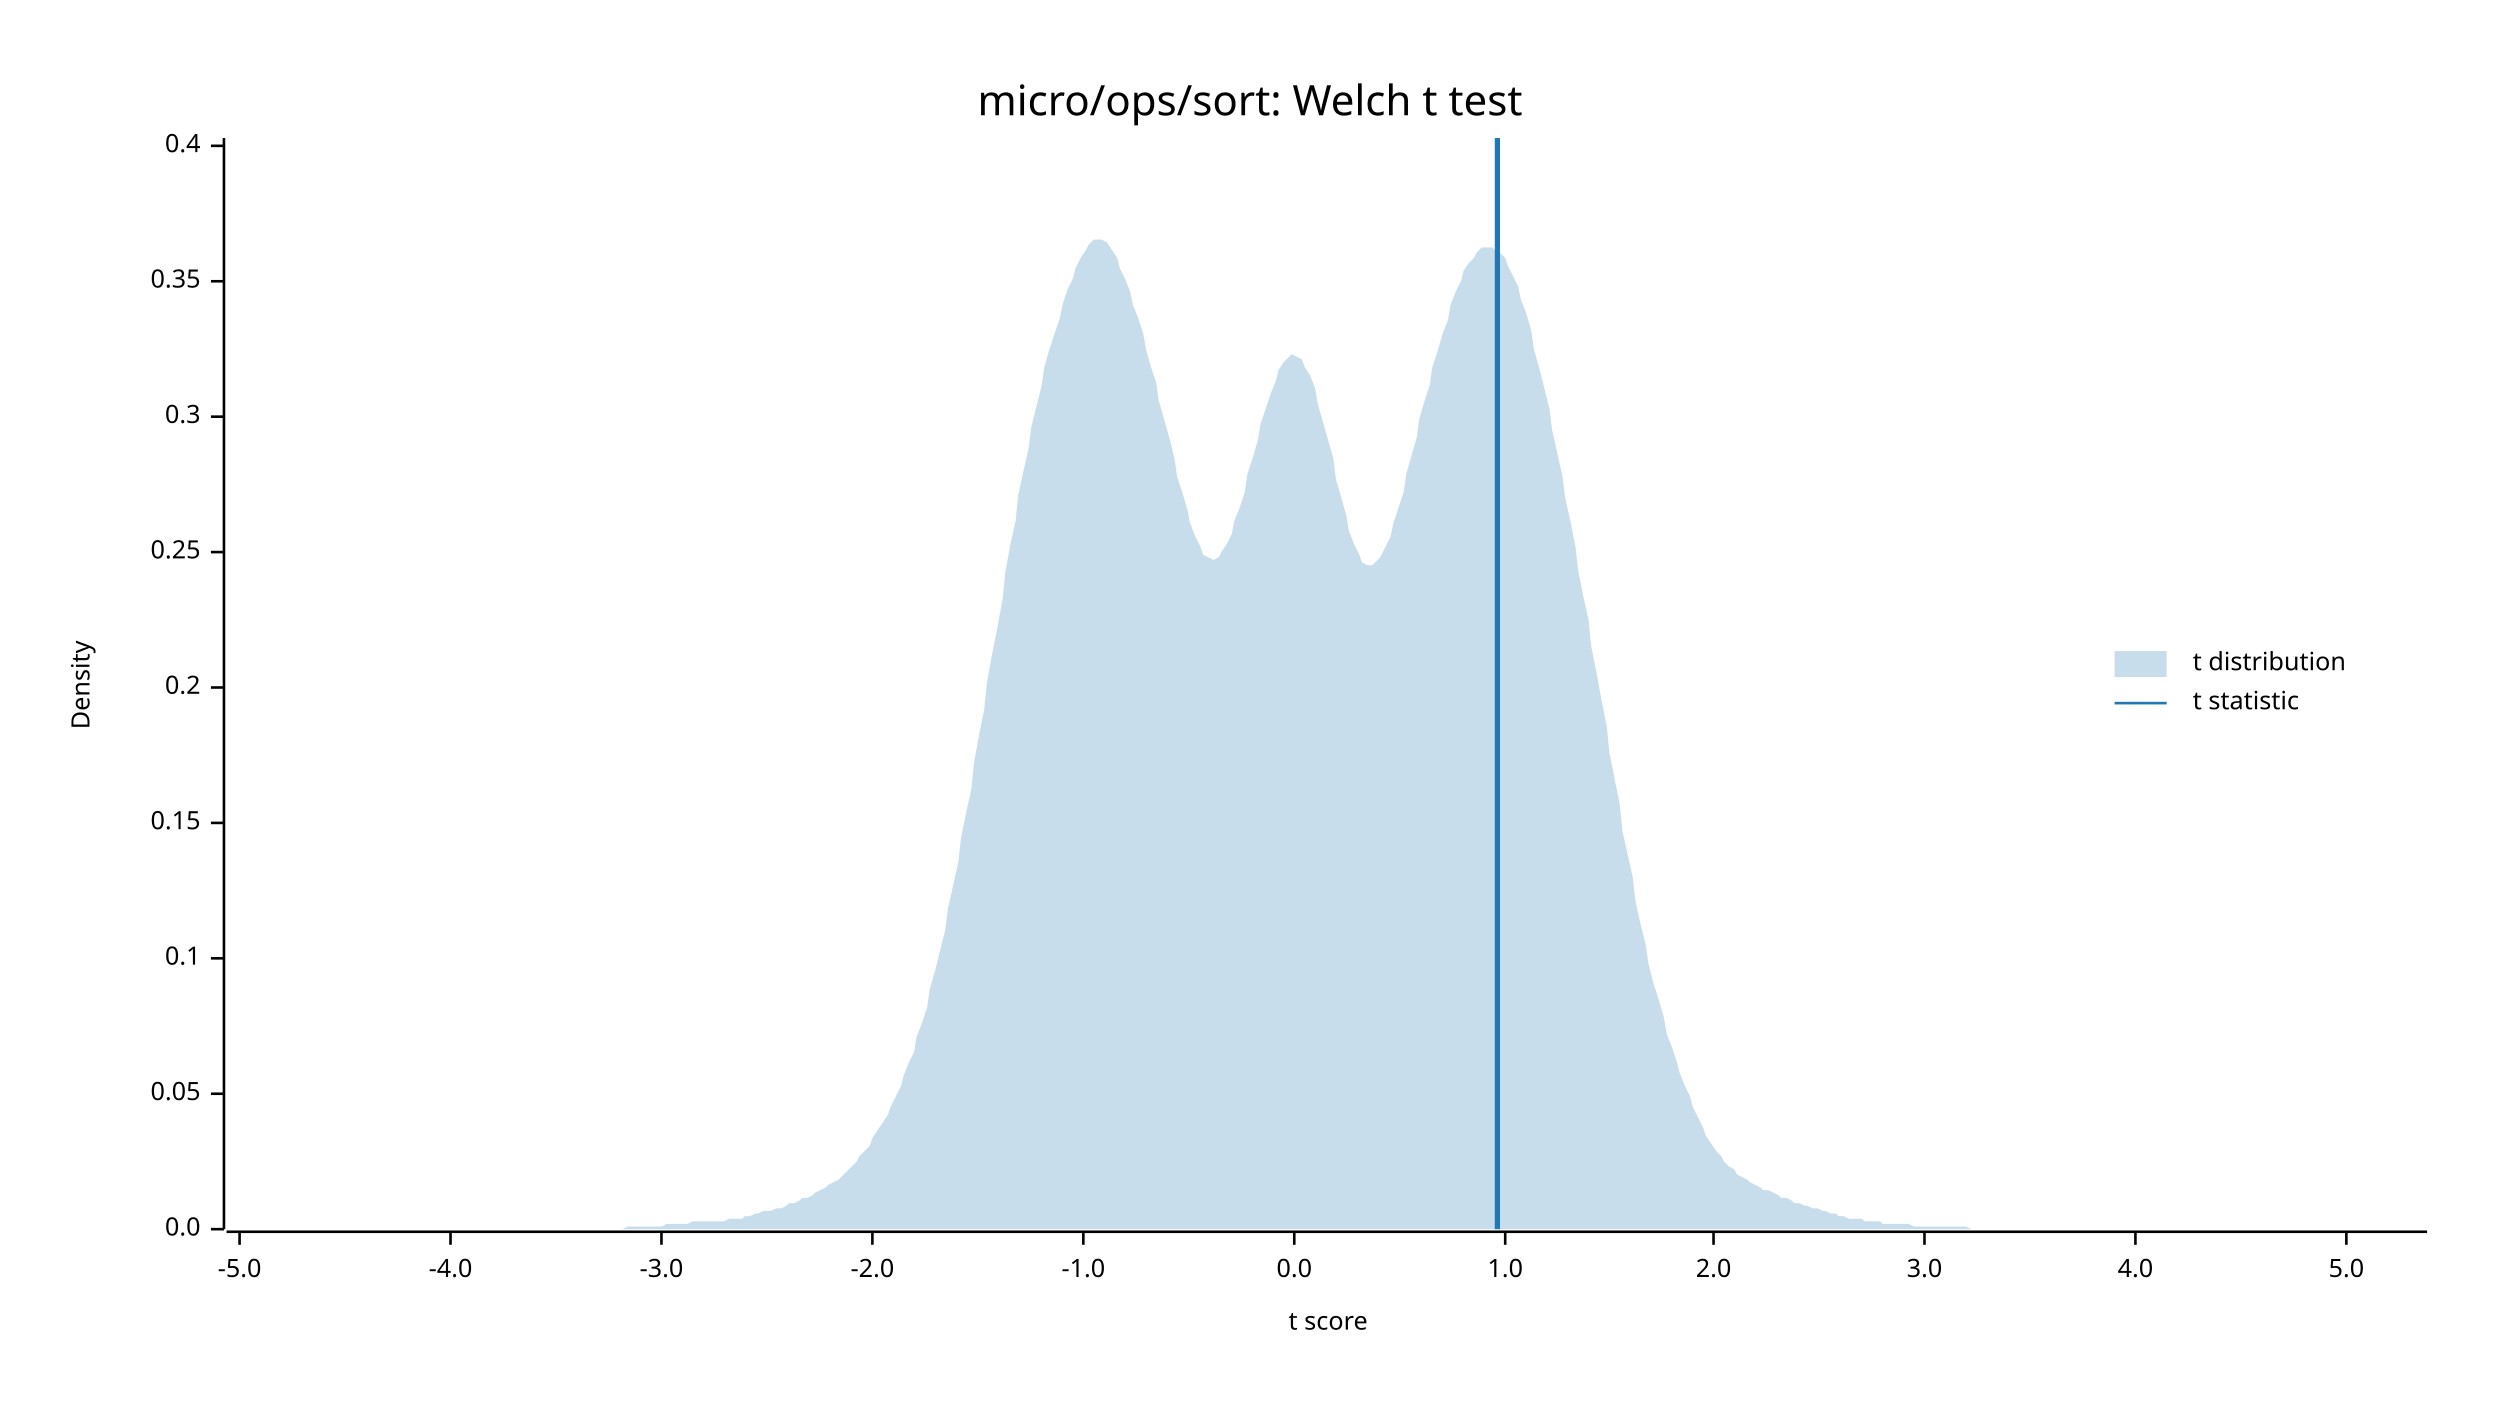
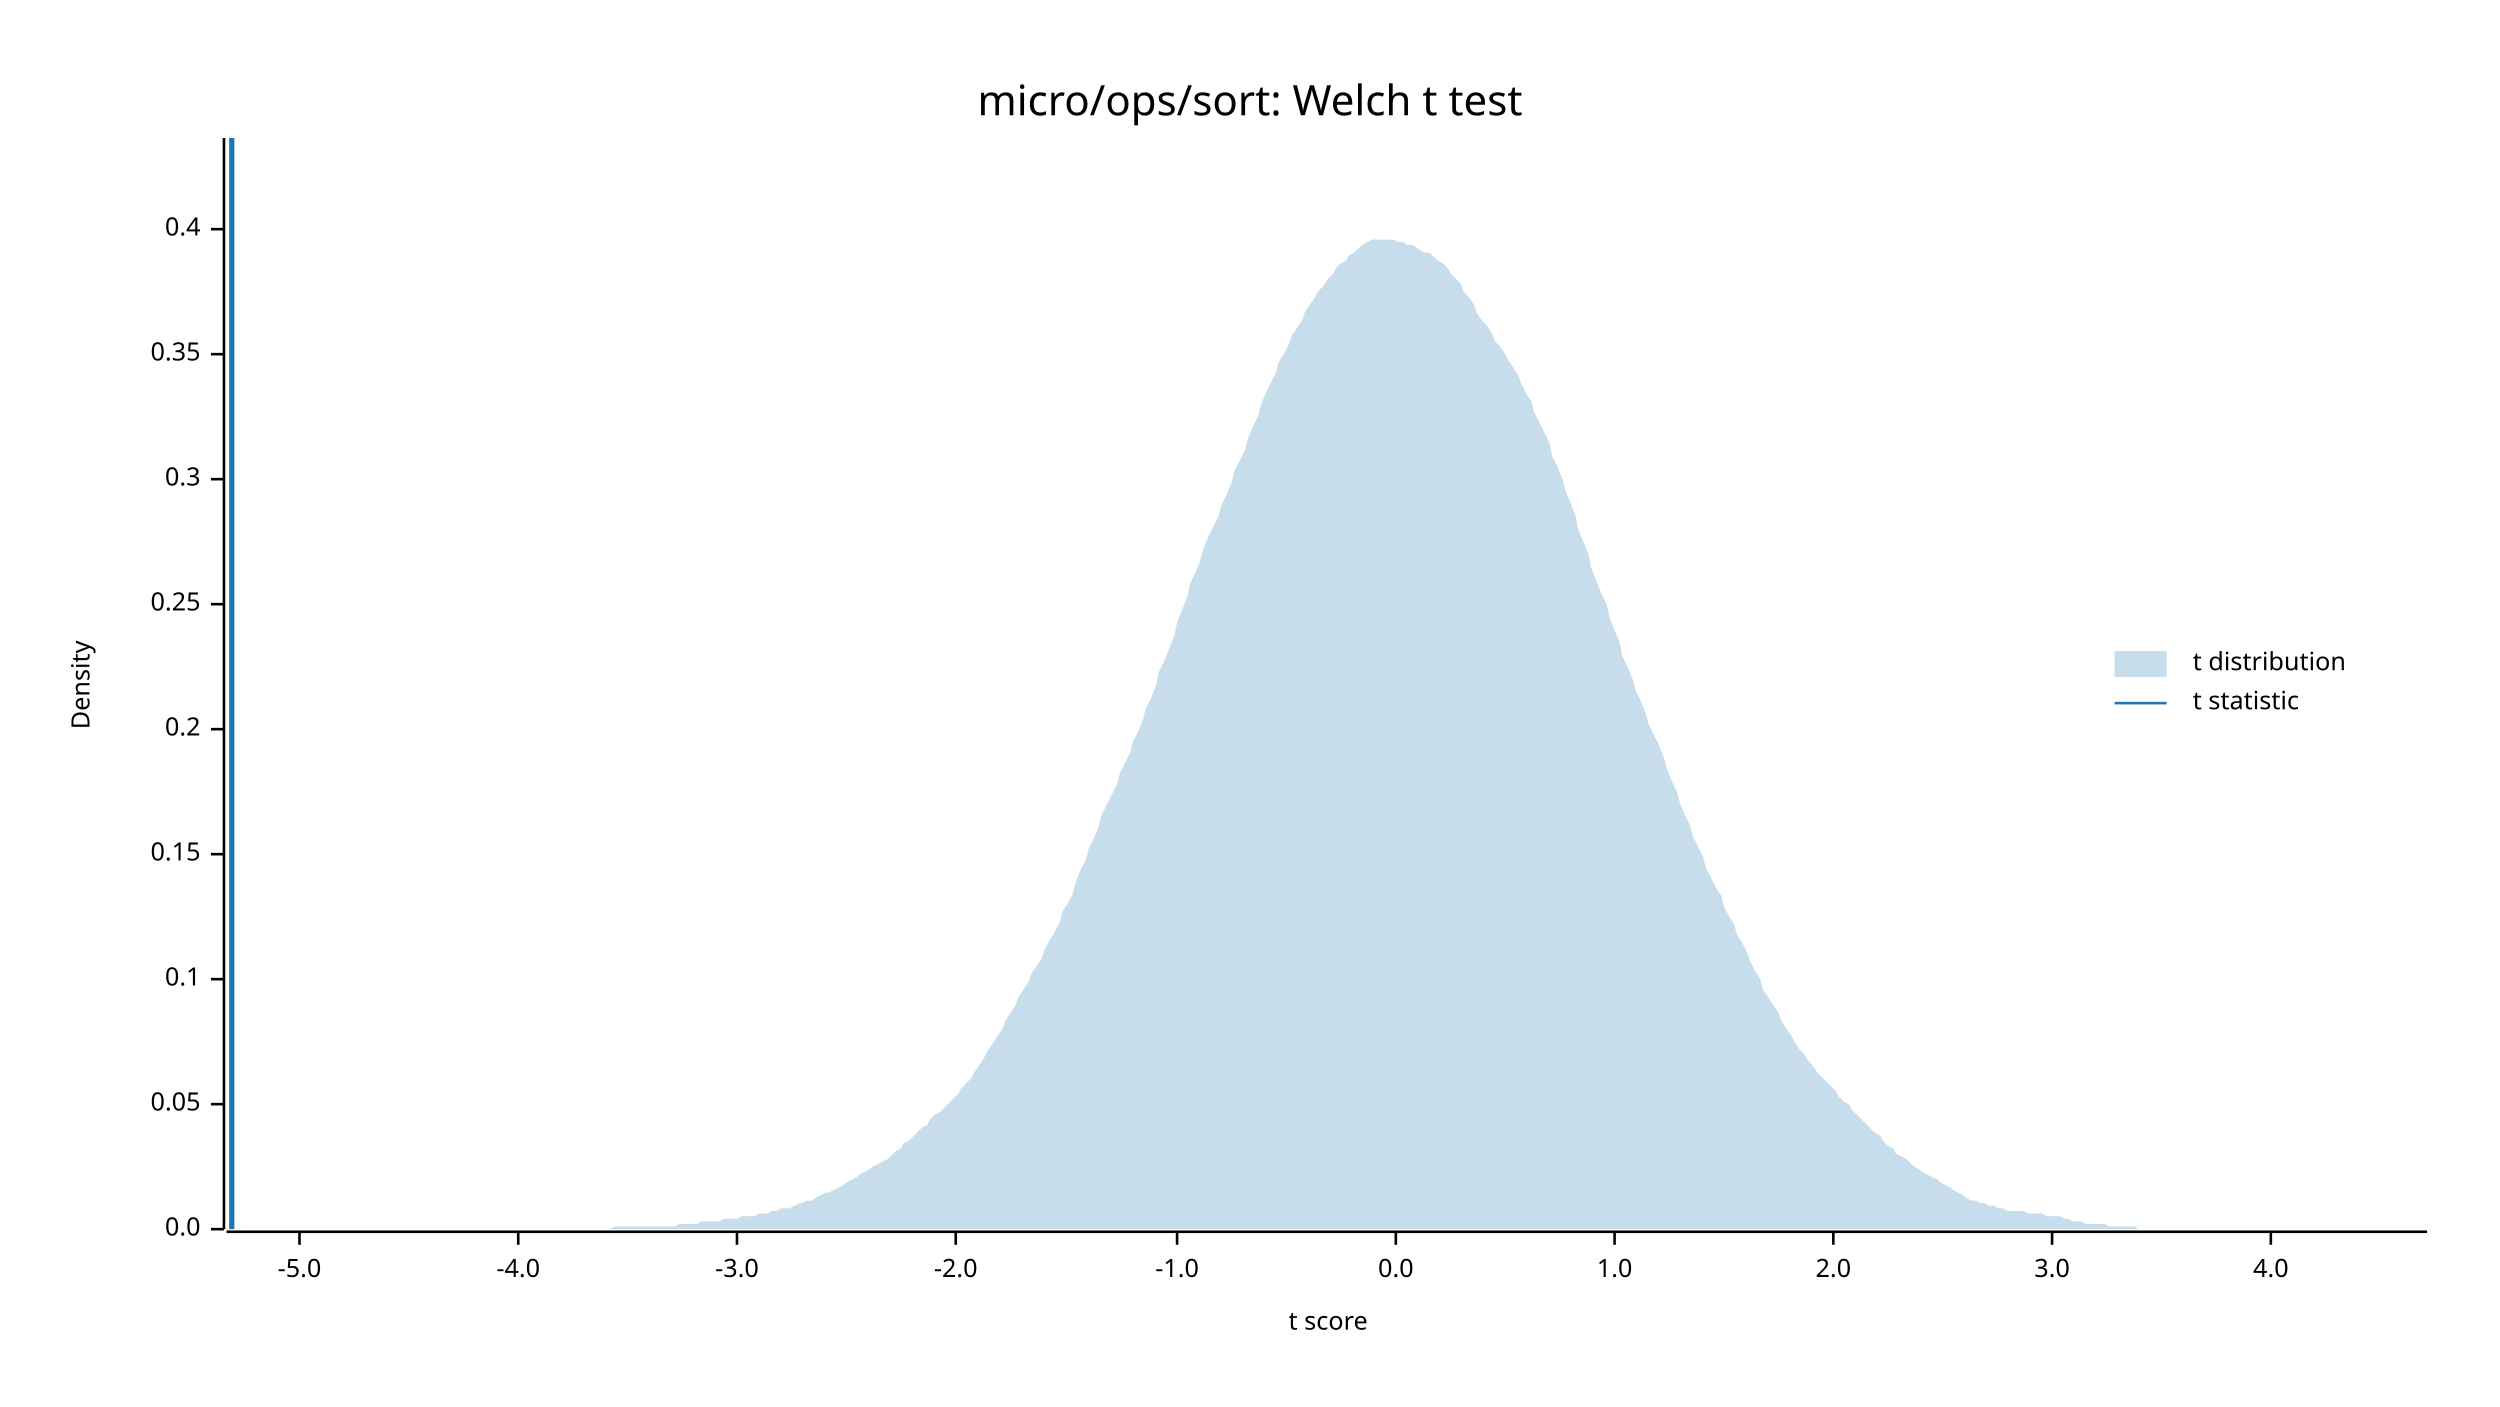
<svg xmlns="http://www.w3.org/2000/svg" width="960" height="540" viewBox="0 0 960 540">
  <text x="480" y="32" dy="0.76em" text-anchor="middle" font-family="sans-serif" font-size="16.129" opacity="1" fill="#000000">
micro/ops/sort: Welch t test
</text>
  <text x="27" y="263" dy="0.76em" text-anchor="middle" font-family="sans-serif" font-size="9.677" opacity="1" fill="#000000" transform="rotate(270, 27, 263)">
Density
</text>
  <text x="510" y="513" dy="-0.5ex" text-anchor="middle" font-family="sans-serif" font-size="9.677" opacity="1" fill="#000000">
t score
</text>
  <polyline fill="none" opacity="1" stroke="#000000" stroke-width="1" points="86,53 86,472 " />
  <text x="77" y="472" dy="0.5ex" text-anchor="end" font-family="sans-serif" font-size="9.677" opacity="1" fill="#000000">
0.0
</text>
  <polyline fill="none" opacity="1" stroke="#000000" stroke-width="1" points="81,472 86,472 " />
-   <text x="77" y="420" dy="0.5ex" text-anchor="end" font-family="sans-serif" font-size="9.677" opacity="1" fill="#000000">
+   <text x="77" y="424" dy="0.5ex" text-anchor="end" font-family="sans-serif" font-size="9.677" opacity="1" fill="#000000">
0.05
</text>
-   <polyline fill="none" opacity="1" stroke="#000000" stroke-width="1" points="81,420 86,420 " />
-   <text x="77" y="368" dy="0.5ex" text-anchor="end" font-family="sans-serif" font-size="9.677" opacity="1" fill="#000000">
+   <polyline fill="none" opacity="1" stroke="#000000" stroke-width="1" points="81,424 86,424 " />
+   <text x="77" y="376" dy="0.5ex" text-anchor="end" font-family="sans-serif" font-size="9.677" opacity="1" fill="#000000">
0.1
</text>
-   <polyline fill="none" opacity="1" stroke="#000000" stroke-width="1" points="81,368 86,368 " />
-   <text x="77" y="316" dy="0.5ex" text-anchor="end" font-family="sans-serif" font-size="9.677" opacity="1" fill="#000000">
+   <polyline fill="none" opacity="1" stroke="#000000" stroke-width="1" points="81,376 86,376 " />
+   <text x="77" y="328" dy="0.5ex" text-anchor="end" font-family="sans-serif" font-size="9.677" opacity="1" fill="#000000">
0.15
</text>
-   <polyline fill="none" opacity="1" stroke="#000000" stroke-width="1" points="81,316 86,316 " />
-   <text x="77" y="264" dy="0.5ex" text-anchor="end" font-family="sans-serif" font-size="9.677" opacity="1" fill="#000000">
+   <polyline fill="none" opacity="1" stroke="#000000" stroke-width="1" points="81,328 86,328 " />
+   <text x="77" y="280" dy="0.5ex" text-anchor="end" font-family="sans-serif" font-size="9.677" opacity="1" fill="#000000">
0.2
</text>
-   <polyline fill="none" opacity="1" stroke="#000000" stroke-width="1" points="81,264 86,264 " />
-   <text x="77" y="212" dy="0.5ex" text-anchor="end" font-family="sans-serif" font-size="9.677" opacity="1" fill="#000000">
+   <polyline fill="none" opacity="1" stroke="#000000" stroke-width="1" points="81,280 86,280 " />
+   <text x="77" y="232" dy="0.5ex" text-anchor="end" font-family="sans-serif" font-size="9.677" opacity="1" fill="#000000">
0.25
</text>
-   <polyline fill="none" opacity="1" stroke="#000000" stroke-width="1" points="81,212 86,212 " />
-   <text x="77" y="160" dy="0.5ex" text-anchor="end" font-family="sans-serif" font-size="9.677" opacity="1" fill="#000000">
+   <polyline fill="none" opacity="1" stroke="#000000" stroke-width="1" points="81,232 86,232 " />
+   <text x="77" y="184" dy="0.5ex" text-anchor="end" font-family="sans-serif" font-size="9.677" opacity="1" fill="#000000">
0.3
</text>
-   <polyline fill="none" opacity="1" stroke="#000000" stroke-width="1" points="81,160 86,160 " />
-   <text x="77" y="108" dy="0.5ex" text-anchor="end" font-family="sans-serif" font-size="9.677" opacity="1" fill="#000000">
+   <polyline fill="none" opacity="1" stroke="#000000" stroke-width="1" points="81,184 86,184 " />
+   <text x="77" y="136" dy="0.5ex" text-anchor="end" font-family="sans-serif" font-size="9.677" opacity="1" fill="#000000">
0.35
</text>
-   <polyline fill="none" opacity="1" stroke="#000000" stroke-width="1" points="81,108 86,108 " />
-   <text x="77" y="56" dy="0.5ex" text-anchor="end" font-family="sans-serif" font-size="9.677" opacity="1" fill="#000000">
+   <polyline fill="none" opacity="1" stroke="#000000" stroke-width="1" points="81,136 86,136 " />
+   <text x="77" y="88" dy="0.5ex" text-anchor="end" font-family="sans-serif" font-size="9.677" opacity="1" fill="#000000">
0.4
</text>
-   <polyline fill="none" opacity="1" stroke="#000000" stroke-width="1" points="81,56 86,56 " />
+   <polyline fill="none" opacity="1" stroke="#000000" stroke-width="1" points="81,88 86,88 " />
  <polyline fill="none" opacity="1" stroke="#000000" stroke-width="1" points="87,473 932,473 " />
-   <text x="92" y="483" dy="0.76em" text-anchor="middle" font-family="sans-serif" font-size="9.677" opacity="1" fill="#000000">
+   <text x="115" y="483" dy="0.76em" text-anchor="middle" font-family="sans-serif" font-size="9.677" opacity="1" fill="#000000">
-5.0
</text>
-   <polyline fill="none" opacity="1" stroke="#000000" stroke-width="1" points="92,473 92,478 " />
-   <text x="173" y="483" dy="0.76em" text-anchor="middle" font-family="sans-serif" font-size="9.677" opacity="1" fill="#000000">
+   <polyline fill="none" opacity="1" stroke="#000000" stroke-width="1" points="115,473 115,478 " />
+   <text x="199" y="483" dy="0.76em" text-anchor="middle" font-family="sans-serif" font-size="9.677" opacity="1" fill="#000000">
-4.0
</text>
-   <polyline fill="none" opacity="1" stroke="#000000" stroke-width="1" points="173,473 173,478 " />
-   <text x="254" y="483" dy="0.76em" text-anchor="middle" font-family="sans-serif" font-size="9.677" opacity="1" fill="#000000">
+   <polyline fill="none" opacity="1" stroke="#000000" stroke-width="1" points="199,473 199,478 " />
+   <text x="283" y="483" dy="0.76em" text-anchor="middle" font-family="sans-serif" font-size="9.677" opacity="1" fill="#000000">
-3.0
</text>
-   <polyline fill="none" opacity="1" stroke="#000000" stroke-width="1" points="254,473 254,478 " />
-   <text x="335" y="483" dy="0.76em" text-anchor="middle" font-family="sans-serif" font-size="9.677" opacity="1" fill="#000000">
+   <polyline fill="none" opacity="1" stroke="#000000" stroke-width="1" points="283,473 283,478 " />
+   <text x="367" y="483" dy="0.76em" text-anchor="middle" font-family="sans-serif" font-size="9.677" opacity="1" fill="#000000">
-2.0
</text>
-   <polyline fill="none" opacity="1" stroke="#000000" stroke-width="1" points="335,473 335,478 " />
-   <text x="416" y="483" dy="0.76em" text-anchor="middle" font-family="sans-serif" font-size="9.677" opacity="1" fill="#000000">
+   <polyline fill="none" opacity="1" stroke="#000000" stroke-width="1" points="367,473 367,478 " />
+   <text x="452" y="483" dy="0.76em" text-anchor="middle" font-family="sans-serif" font-size="9.677" opacity="1" fill="#000000">
-1.0
</text>
-   <polyline fill="none" opacity="1" stroke="#000000" stroke-width="1" points="416,473 416,478 " />
-   <text x="497" y="483" dy="0.76em" text-anchor="middle" font-family="sans-serif" font-size="9.677" opacity="1" fill="#000000">
+   <polyline fill="none" opacity="1" stroke="#000000" stroke-width="1" points="452,473 452,478 " />
+   <text x="536" y="483" dy="0.76em" text-anchor="middle" font-family="sans-serif" font-size="9.677" opacity="1" fill="#000000">
0.0
</text>
-   <polyline fill="none" opacity="1" stroke="#000000" stroke-width="1" points="497,473 497,478 " />
-   <text x="578" y="483" dy="0.76em" text-anchor="middle" font-family="sans-serif" font-size="9.677" opacity="1" fill="#000000">
+   <polyline fill="none" opacity="1" stroke="#000000" stroke-width="1" points="536,473 536,478 " />
+   <text x="620" y="483" dy="0.76em" text-anchor="middle" font-family="sans-serif" font-size="9.677" opacity="1" fill="#000000">
1.0
</text>
-   <polyline fill="none" opacity="1" stroke="#000000" stroke-width="1" points="578,473 578,478 " />
-   <text x="658" y="483" dy="0.76em" text-anchor="middle" font-family="sans-serif" font-size="9.677" opacity="1" fill="#000000">
+   <polyline fill="none" opacity="1" stroke="#000000" stroke-width="1" points="620,473 620,478 " />
+   <text x="704" y="483" dy="0.76em" text-anchor="middle" font-family="sans-serif" font-size="9.677" opacity="1" fill="#000000">
2.0
</text>
-   <polyline fill="none" opacity="1" stroke="#000000" stroke-width="1" points="658,473 658,478 " />
-   <text x="739" y="483" dy="0.76em" text-anchor="middle" font-family="sans-serif" font-size="9.677" opacity="1" fill="#000000">
+   <polyline fill="none" opacity="1" stroke="#000000" stroke-width="1" points="704,473 704,478 " />
+   <text x="788" y="483" dy="0.76em" text-anchor="middle" font-family="sans-serif" font-size="9.677" opacity="1" fill="#000000">
3.0
</text>
-   <polyline fill="none" opacity="1" stroke="#000000" stroke-width="1" points="739,473 739,478 " />
-   <text x="820" y="483" dy="0.76em" text-anchor="middle" font-family="sans-serif" font-size="9.677" opacity="1" fill="#000000">
+   <polyline fill="none" opacity="1" stroke="#000000" stroke-width="1" points="788,473 788,478 " />
+   <text x="872" y="483" dy="0.76em" text-anchor="middle" font-family="sans-serif" font-size="9.677" opacity="1" fill="#000000">
4.0
</text>
-   <polyline fill="none" opacity="1" stroke="#000000" stroke-width="1" points="820,473 820,478 " />
-   <text x="901" y="483" dy="0.76em" text-anchor="middle" font-family="sans-serif" font-size="9.677" opacity="1" fill="#000000">
- 5.0
- </text>
-   <polyline fill="none" opacity="1" stroke="#000000" stroke-width="1" points="901,473 901,478 " />
-   <polygon opacity="0.25" fill="#1F78B4" points="87,472 88,472 90,472 92,472 93,472 95,472 97,472 98,472 100,472 102,472 103,472 105,472 107,472 109,472 110,472 112,472 114,472 115,472 117,472 119,472 120,472 122,472 124,472 125,472 127,472 129,472 131,472 132,472 134,472 136,472 137,472 139,472 141,472 142,472 144,472 146,472 147,472 149,472 151,472 153,472 154,472 156,472 158,472 159,472 161,472 163,472 164,472 166,472 168,472 169,472 171,472 173,472 175,472 176,472 178,472 180,472 181,472 183,472 185,472 186,472 188,472 190,472 191,472 193,472 195,472 197,472 198,472 200,472 202,472 203,472 205,472 207,472 208,472 210,472 212,472 214,472 215,472 217,472 219,472 220,472 222,472 224,472 225,472 227,472 229,472 230,472 232,472 234,472 236,472 237,472 239,472 241,471 242,471 244,471 246,471 247,471 249,471 251,471 252,471 254,471 256,470 258,470 259,470 261,470 263,470 264,470 266,469 268,469 269,469 271,469 273,469 274,469 276,469 278,469 280,468 281,468 283,468 285,468 286,467 288,467 290,466 291,466 293,465 295,465 296,465 298,464 300,464 302,463 303,462 305,462 307,461 308,460 310,460 312,459 313,458 315,457 317,456 318,455 320,454 322,453 324,451 325,450 327,448 329,446 330,444 332,442 334,440 335,437 337,434 339,431 341,428 342,425 344,421 346,417 347,413 349,408 351,404 352,398 354,393 356,387 357,380 359,373 361,365 363,357 364,349 366,340 368,331 369,322 371,312 373,303 374,293 376,282 378,272 379,262 381,251 383,241 385,230 386,220 388,209 390,200 391,190 393,181 395,172 396,164 398,156 400,148 401,141 403,134 405,128 407,122 408,117 410,111 412,107 413,103 415,99 417,96 418,94 420,92 422,92 423,92 425,93 427,96 429,99 430,103 432,107 434,112 435,117 437,122 439,128 440,134 442,141 444,147 445,154 447,161 449,168 451,176 452,183 454,189 456,196 457,201 459,206 461,210 462,213 464,214 466,215 468,214 469,212 471,209 473,205 474,200 476,195 478,189 479,182 481,176 483,169 484,163 486,157 488,151 490,146 491,142 493,139 495,137 496,136 498,137 500,138 501,141 503,144 505,149 506,155 508,162 510,169 512,176 513,184 515,191 517,198 518,204 520,209 522,213 523,216 525,217 527,217 528,216 530,214 532,210 534,206 535,201 537,195 539,189 540,182 542,175 544,168 545,161 547,154 549,148 550,141 552,135 554,128 556,123 557,117 559,112 561,108 562,104 564,101 566,99 567,97 569,95 571,95 573,95 574,96 576,97 578,99 579,102 581,106 583,110 584,115 586,120 588,127 589,134 591,141 593,149 595,157 596,165 598,174 600,183 601,191 603,200 605,210 606,219 608,229 610,238 611,248 613,258 615,269 617,279 618,289 620,299 622,309 623,319 625,328 627,337 628,346 630,355 632,363 633,370 635,378 637,384 639,391 640,397 642,402 644,408 645,412 647,417 649,421 650,425 652,429 654,433 655,436 657,439 659,442 661,444 662,446 664,448 666,449 667,451 669,452 671,453 672,454 674,455 676,456 677,457 679,457 681,458 683,459 684,460 686,460 688,461 689,462 691,462 693,463 694,463 696,464 698,464 700,465 701,465 703,466 705,466 706,467 708,467 710,468 711,468 713,468 715,468 716,469 718,469 720,469 722,469 723,470 725,470 727,470 728,470 730,470 732,470 733,470 735,471 737,471 738,471 740,471 742,471 744,471 745,471 747,471 749,471 750,471 752,471 754,471 755,471 757,472 759,472 760,472 762,472 764,472 766,472 767,472 769,472 771,472 772,472 774,472 776,472 777,472 779,472 781,472 782,472 784,472 786,472 788,472 789,472 791,472 793,472 794,472 796,472 798,472 799,472 801,472 803,472 804,472 806,472 808,472 810,472 811,472 813,472 815,472 816,472 818,472 820,472 821,472 823,472 825,472 827,472 828,472 830,472 832,472 833,472 835,472 837,472 838,472 840,472 842,472 843,472 845,472 847,472 849,472 850,472 852,472 854,472 855,472 857,472 859,472 860,472 862,472 864,472 865,472 867,472 869,472 871,472 872,472 874,472 876,472 877,472 879,472 881,472 882,472 884,472 886,472 887,472 889,472 891,472 893,472 894,472 896,472 898,472 899,472 901,472 903,472 904,472 906,472 908,472 909,472 911,472 913,472 915,472 916,472 918,472 920,472 921,472 923,472 925,472 926,472 928,472 930,472 932,472 932,472 87,472 " />
-   <polyline fill="none" opacity="1" stroke="#1F78B4" stroke-width="2" points="575,472 575,53 " />
+   <polyline fill="none" opacity="1" stroke="#000000" stroke-width="1" points="872,473 872,478 " />
+   <polygon opacity="0.25" fill="#1F78B4" points="87,472 88,472 90,472 92,472 93,472 95,472 97,472 98,472 100,472 102,472 103,472 105,472 107,472 109,472 110,472 112,472 114,472 115,472 117,472 119,472 120,472 122,472 124,472 125,472 127,472 129,472 131,472 132,472 134,472 136,472 137,472 139,472 141,472 142,472 144,472 146,472 147,472 149,472 151,472 153,472 154,472 156,472 158,472 159,472 161,472 163,472 164,472 166,472 168,472 169,472 171,472 173,472 175,472 176,472 178,472 180,472 181,472 183,472 185,472 186,472 188,472 190,472 191,472 193,472 195,472 197,472 198,472 200,472 202,472 203,472 205,472 207,472 208,472 210,472 212,472 214,472 215,472 217,472 219,472 220,472 222,472 224,472 225,472 227,472 229,472 230,472 232,472 234,472 236,471 237,471 239,471 241,471 242,471 244,471 246,471 247,471 249,471 251,471 252,471 254,471 256,471 258,471 259,471 261,470 263,470 264,470 266,470 268,470 269,469 271,469 273,469 274,469 276,469 278,468 280,468 281,468 283,468 285,467 286,467 288,467 290,467 291,466 293,466 295,466 296,465 298,465 300,464 302,464 303,464 305,463 307,462 308,462 310,461 312,461 313,460 315,459 317,458 318,458 320,457 322,456 324,455 325,454 327,453 329,452 330,451 332,450 334,449 335,448 337,447 339,446 341,445 342,444 344,442 346,441 347,439 349,438 351,436 352,435 354,433 356,432 357,430 359,428 361,427 363,425 364,424 366,422 368,420 369,418 371,416 373,414 374,412 376,409 378,406 379,404 381,401 383,398 385,395 386,392 388,389 390,386 391,383 393,380 395,377 396,374 398,371 400,368 401,365 403,361 405,358 407,354 408,350 410,347 412,343 413,339 415,334 417,330 418,326 420,322 422,317 423,313 425,309 427,305 429,301 430,297 432,293 434,289 435,285 437,281 439,276 440,272 442,268 444,263 445,258 447,254 449,249 451,244 452,239 454,234 456,229 457,224 459,220 461,215 462,211 464,206 466,202 468,198 469,194 471,190 473,185 474,181 476,177 478,173 479,169 481,164 483,160 484,156 486,151 488,147 490,143 491,139 493,136 495,132 496,129 498,126 500,123 501,120 503,117 505,114 506,112 508,110 510,107 512,105 513,103 515,101 517,100 518,98 520,97 522,95 523,94 525,93 527,92 528,92 530,92 532,92 534,92 535,92 537,93 539,93 540,94 542,94 544,95 545,96 547,97 549,97 550,98 552,100 554,101 556,103 557,105 559,107 561,109 562,112 564,114 566,117 567,120 569,123 571,125 573,128 574,131 576,133 578,136 579,138 581,141 583,144 584,147 586,151 588,154 589,158 591,162 593,166 595,170 596,175 598,179 600,184 601,188 603,193 605,198 606,203 608,208 610,213 611,218 613,223 615,228 617,232 618,237 620,242 622,247 623,252 625,256 627,261 628,265 630,269 632,274 633,278 635,282 637,286 639,291 640,295 642,300 644,304 645,308 647,313 649,317 650,321 652,325 654,329 655,333 657,337 659,341 661,344 662,348 664,352 666,355 667,359 669,362 671,366 672,369 674,373 676,376 677,380 679,383 681,386 683,389 684,392 686,395 688,398 689,400 691,403 693,405 694,407 696,409 698,412 700,414 701,415 703,417 705,419 706,421 708,423 710,424 711,426 713,428 715,430 716,431 718,433 720,435 722,436 723,438 725,440 727,441 728,443 730,444 732,445 733,446 735,448 737,449 738,450 740,451 742,452 744,453 745,454 747,455 749,456 750,457 752,458 754,459 755,460 757,461 759,461 760,462 762,462 764,463 766,463 767,464 769,464 771,465 772,465 774,465 776,465 777,465 779,466 781,466 782,466 784,466 786,467 788,467 789,467 791,467 793,468 794,468 796,469 798,469 799,469 801,470 803,470 804,470 806,470 808,470 810,471 811,471 813,471 815,471 816,471 818,471 820,471 821,472 823,472 825,472 827,472 828,472 830,472 832,472 833,472 835,472 837,472 838,472 840,472 842,472 843,472 845,472 847,472 849,472 850,472 852,472 854,472 855,472 857,472 859,472 860,472 862,472 864,472 865,472 867,472 869,472 871,472 872,472 874,472 876,472 877,472 879,472 881,472 882,472 884,472 886,472 887,472 889,472 891,472 893,472 894,472 896,472 898,472 899,472 901,472 903,472 904,472 906,472 908,472 909,472 911,472 913,472 915,472 916,472 918,472 920,472 921,472 923,472 925,472 926,472 928,472 930,472 932,472 932,472 87,472 " />
+   <polyline fill="none" opacity="1" stroke="#1F78B4" stroke-width="2" points="89,472 89,53 " />
  <text x="842" y="250" dy="0.76em" text-anchor="start" font-family="sans-serif" font-size="9.677" opacity="1" fill="#000000">
t distribution
</text>
  <text x="842" y="265" dy="0.76em" text-anchor="start" font-family="sans-serif" font-size="9.677" opacity="1" fill="#000000">
t statistic
</text>
  <rect x="812" y="250" width="20" height="10" opacity="0.25" fill="#1F78B4" stroke="none" />
  <polyline fill="none" opacity="1" stroke="#1F78B4" stroke-width="1" points="812,270 832,270 " />
</svg>
